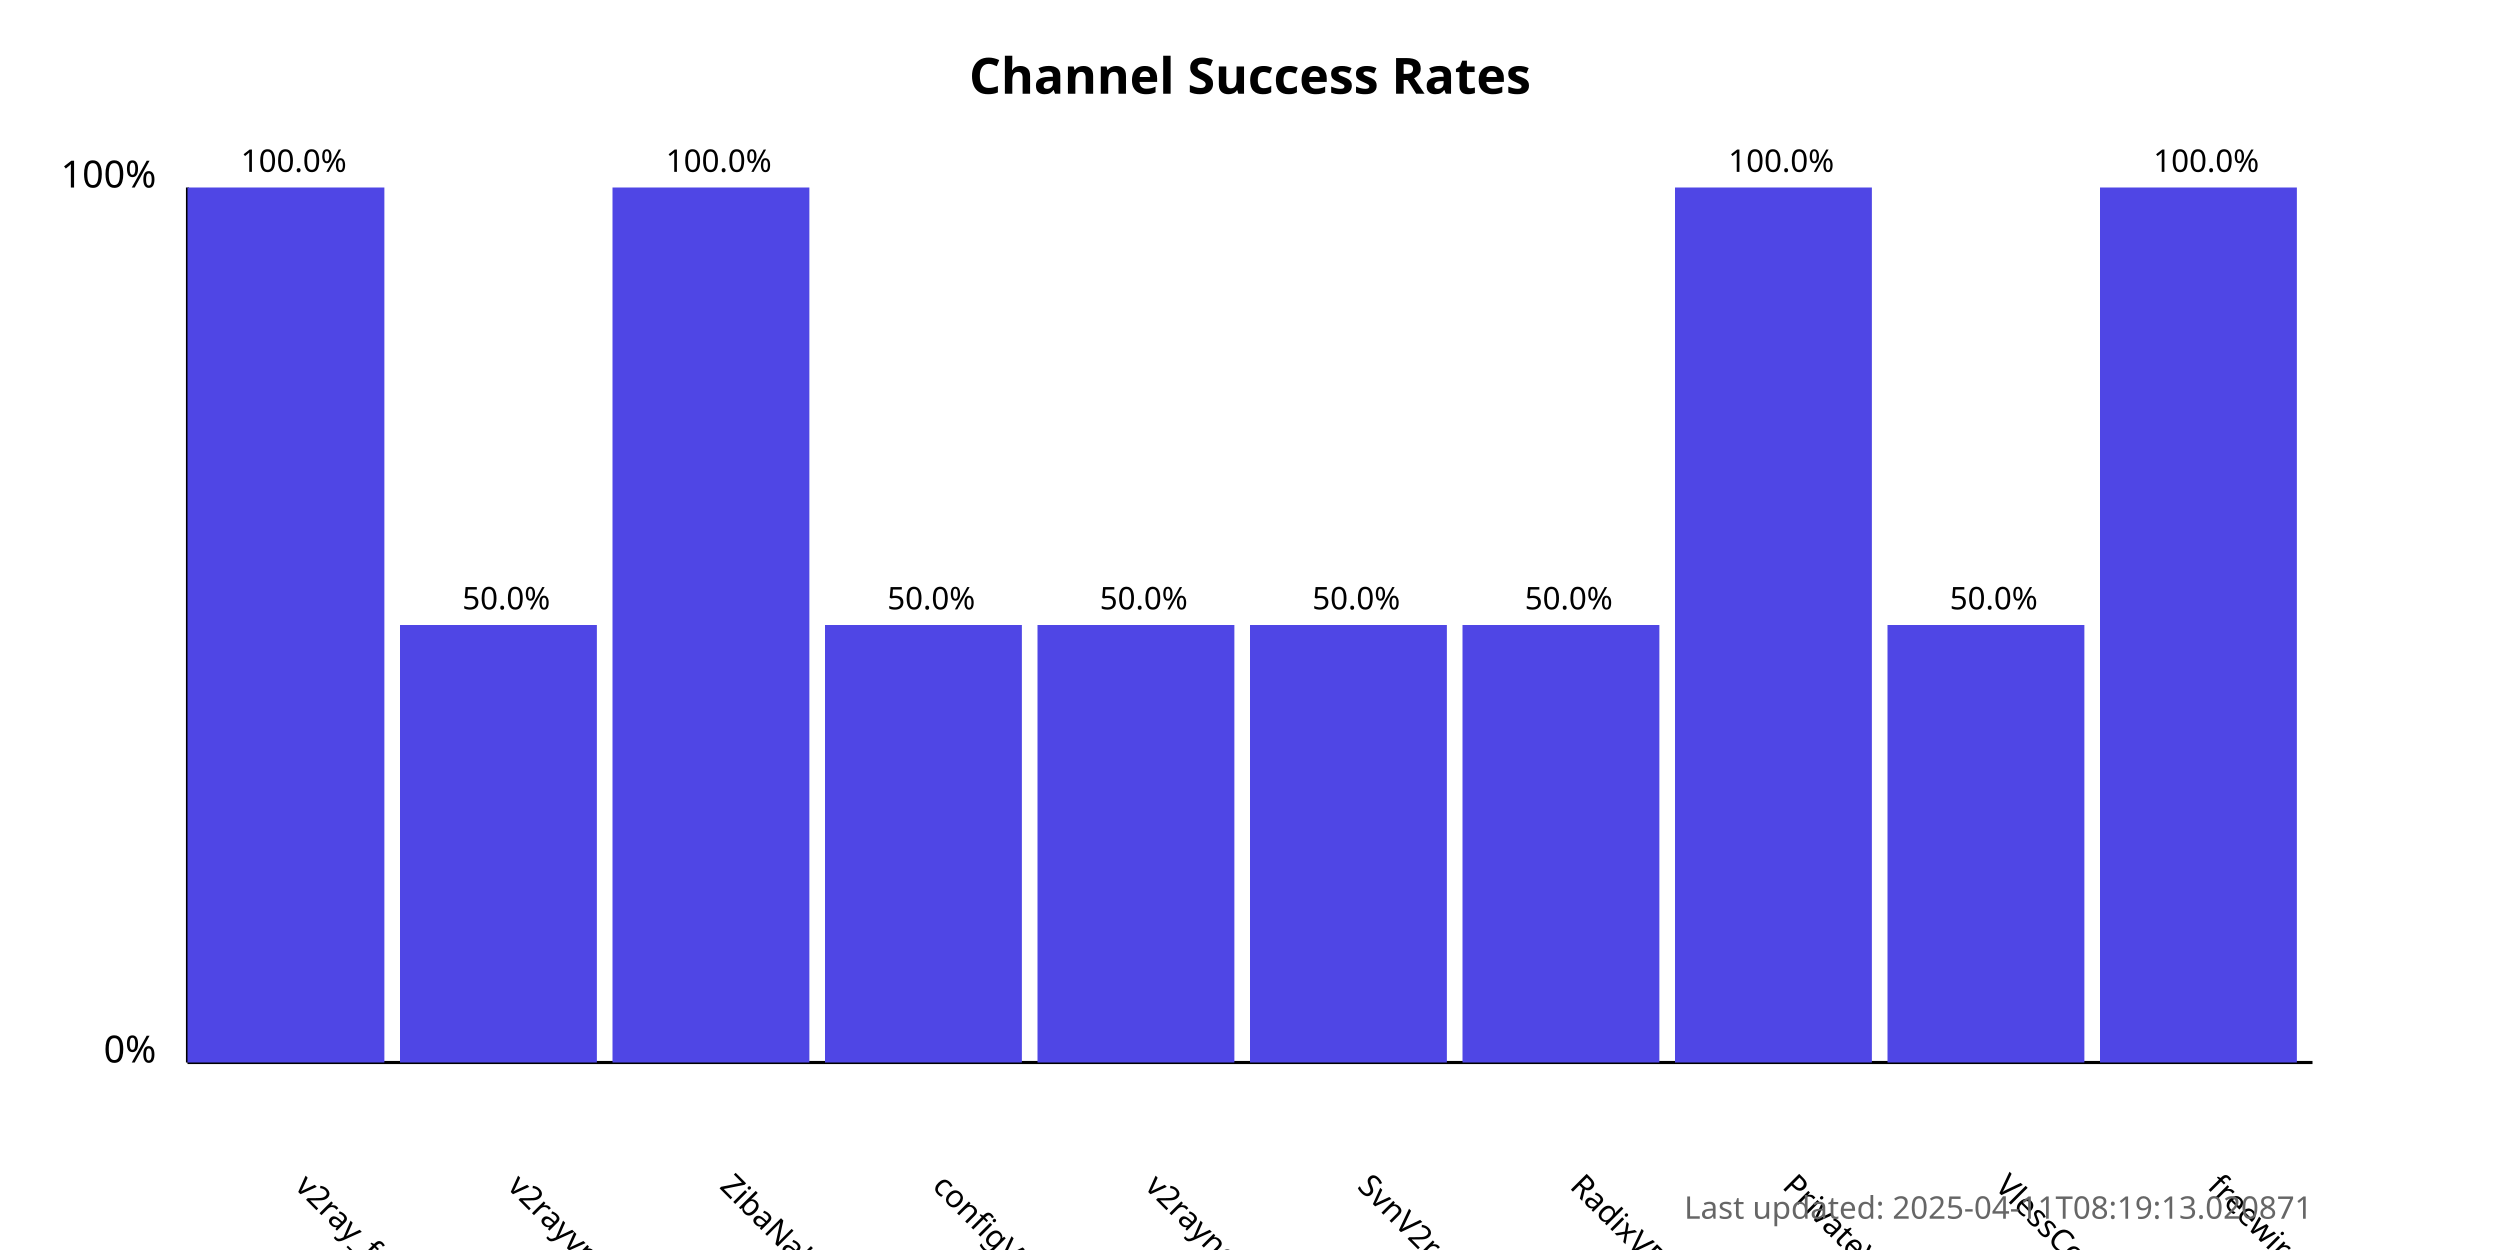
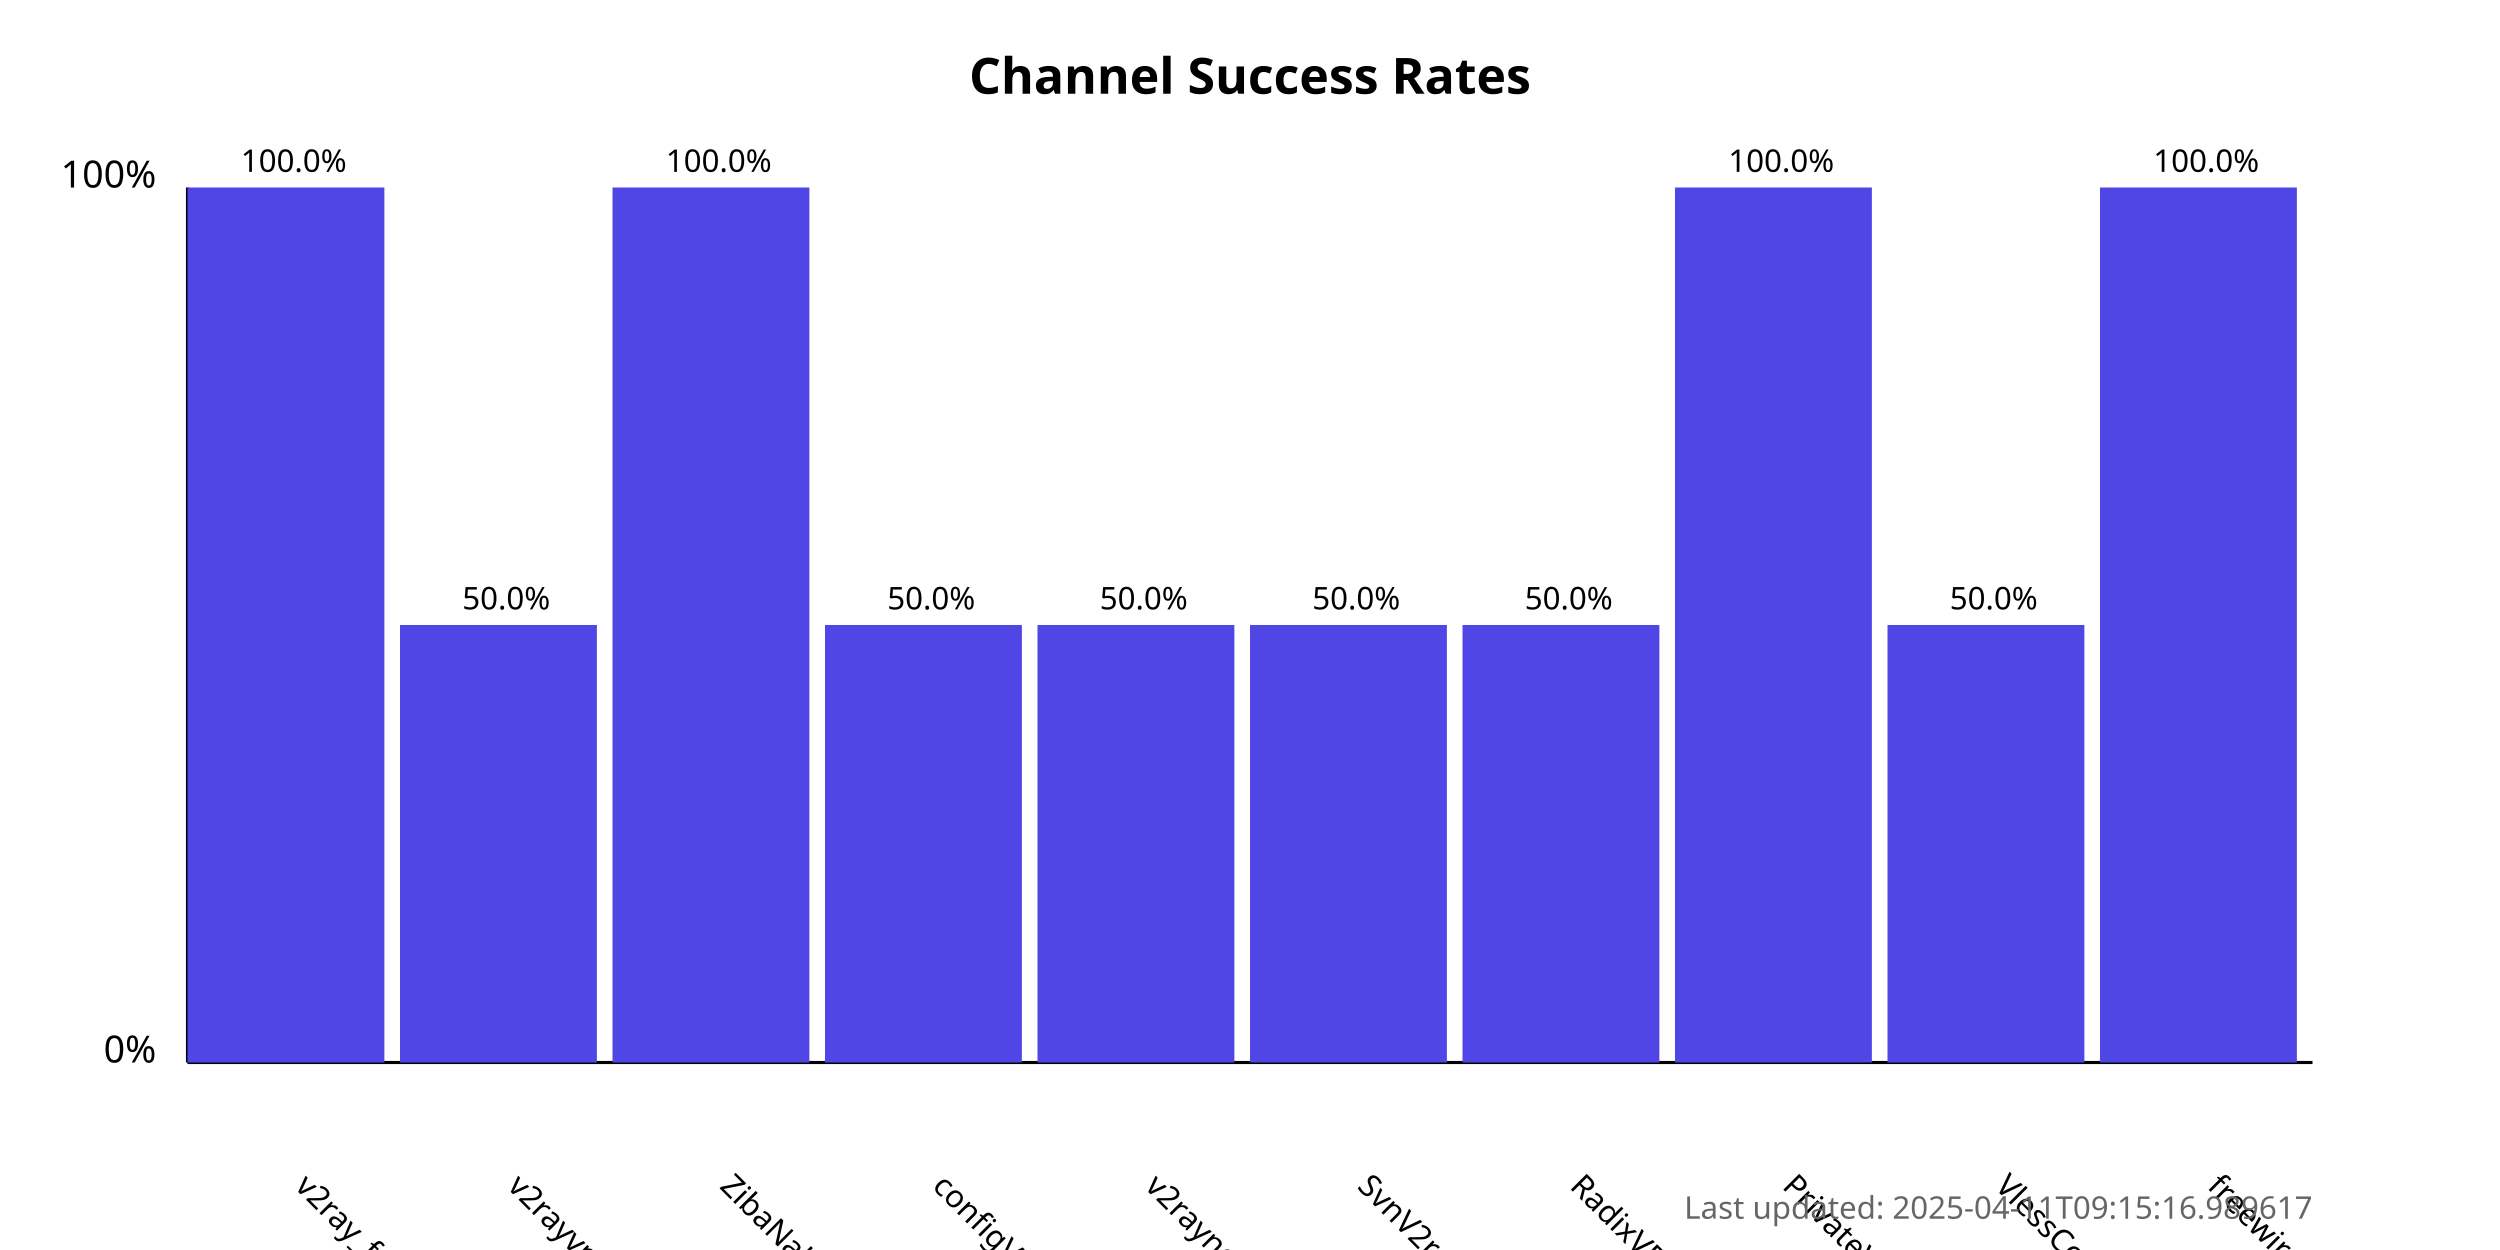
<svg xmlns="http://www.w3.org/2000/svg" width="800" height="400">
  <style>
            .chart-title { font: bold 16px sans-serif; }
            .axis-label { font: 12px sans-serif; }
            .tick-label { font: 10px sans-serif; }
            .bar { fill: #4f46e5; }
            .bar:hover { fill: #6366f1; }
            .timestamp { font: 10px sans-serif; fill: #666; }
        </style>
  <text x="400.0" y="30" text-anchor="middle" class="chart-title">
            Channel Success Rates
        </text>
  <line x1="60" y1="340" x2="60" y2="60" stroke="black" stroke-width="1" />
  <line x1="60" y1="340" x2="740" y2="340" stroke="black" stroke-width="1" />
  <text x="50" y="340" text-anchor="end" class="axis-label">0%</text>
  <text x="50" y="60" text-anchor="end" class="axis-label">100%</text>
  <g>
    <rect x="60" y="60.0" width="63.0" height="280.0" class="bar" />
    <text x="94.0" y="380" transform="rotate(45, 94.0, 380)" text-anchor="start" class="tick-label">
                v2ray_free_conf
            </text>
    <text x="94.0" y="55.0" text-anchor="middle" class="tick-label">
                100.0%
            </text>
  </g>
  <g>
    <rect x="128.0" y="200.0" width="63.0" height="140.0" class="bar" />
    <text x="162.0" y="380" transform="rotate(45, 162.0, 380)" text-anchor="start" class="tick-label">
                v2rayvpno
            </text>
    <text x="162.0" y="195.0" text-anchor="middle" class="tick-label">
                50.0%
            </text>
  </g>
  <g>
    <rect x="196.0" y="60.0" width="63.0" height="280.0" class="bar" />
    <text x="230.0" y="380" transform="rotate(45, 230.0, 380)" text-anchor="start" class="tick-label">
                ZibaNabz
            </text>
    <text x="230.0" y="55.0" text-anchor="middle" class="tick-label">
                100.0%
            </text>
  </g>
  <g>
    <rect x="264.0" y="200.0" width="63.0" height="140.0" class="bar" />
    <text x="298.0" y="380" transform="rotate(45, 298.0, 380)" text-anchor="start" class="tick-label">
                configV2rayForFree
            </text>
    <text x="298.0" y="195.0" text-anchor="middle" class="tick-label">
                50.0%
            </text>
  </g>
  <g>
    <rect x="332.0" y="200.0" width="63.0" height="140.0" class="bar" />
    <text x="366.0" y="380" transform="rotate(45, 366.0, 380)" text-anchor="start" class="tick-label">
                v2rayngvpn
            </text>
    <text x="366.0" y="195.0" text-anchor="middle" class="tick-label">
                50.0%
            </text>
  </g>
  <g>
    <rect x="400.0" y="200.0" width="63.0" height="140.0" class="bar" />
    <text x="434.0" y="380" transform="rotate(45, 434.0, 380)" text-anchor="start" class="tick-label">
                SvnV2ray
            </text>
    <text x="434.0" y="195.0" text-anchor="middle" class="tick-label">
                50.0%
            </text>
  </g>
  <g>
    <rect x="468.0" y="200.0" width="63.0" height="140.0" class="bar" />
    <text x="502.0" y="380" transform="rotate(45, 502.0, 380)" text-anchor="start" class="tick-label">
                RadixVPN
            </text>
    <text x="502.0" y="195.0" text-anchor="middle" class="tick-label">
                50.0%
            </text>
  </g>
  <g>
    <rect x="536.0" y="60.0" width="63.0" height="280.0" class="bar" />
    <text x="570.0" y="380" transform="rotate(45, 570.0, 380)" text-anchor="start" class="tick-label">
                PrivateVPNs
            </text>
    <text x="570.0" y="55.0" text-anchor="middle" class="tick-label">
                100.0%
            </text>
  </g>
  <g>
    <rect x="604.0" y="200.0" width="63.0" height="140.0" class="bar" />
    <text x="638.0" y="380" transform="rotate(45, 638.0, 380)" text-anchor="start" class="tick-label">
                VlessConfig
            </text>
    <text x="638.0" y="195.0" text-anchor="middle" class="tick-label">
                50.0%
            </text>
  </g>
  <g>
    <rect x="672.0" y="60.0" width="63.0" height="280.0" class="bar" />
    <text x="706.0" y="380" transform="rotate(45, 706.0, 380)" text-anchor="start" class="tick-label">
                freewireguard
            </text>
    <text x="706.0" y="55.0" text-anchor="middle" class="tick-label">
                100.0%
            </text>
  </g>
  <text x="740" y="390" text-anchor="end" class="timestamp">
-             Last updated: 2025-04-11T08:19:13.020871
+             Last updated: 2025-04-11T09:15:16.989617
        </text>
</svg>
